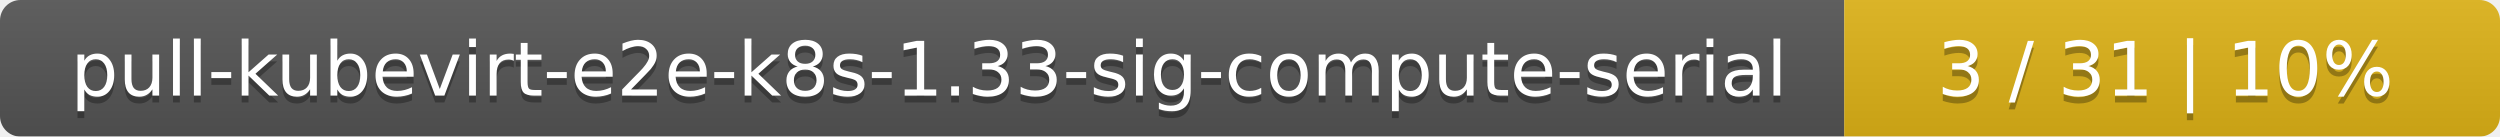
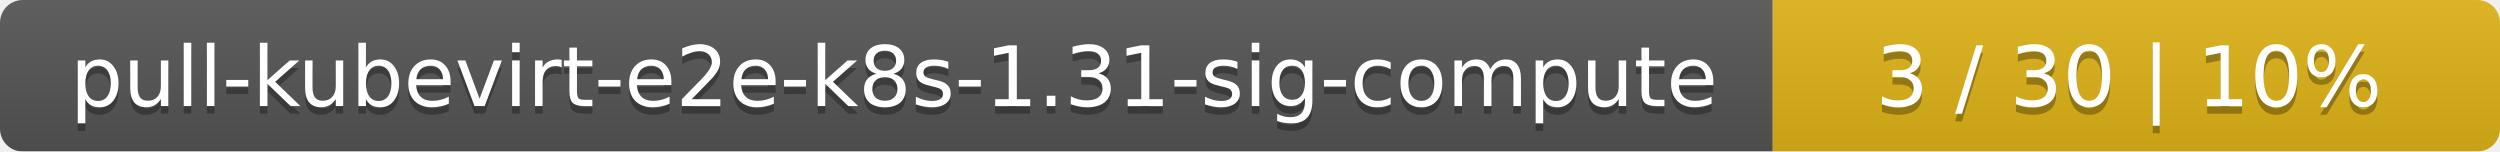
- <svg xmlns="http://www.w3.org/2000/svg" width="366" height="20">
+ <svg xmlns="http://www.w3.org/2000/svg" width="330" height="20">
  <linearGradient id="smooth" x2="0" y2="100%">
    <stop offset="0" stop-color="#bbb" stop-opacity=".1" />
    <stop offset="1" stop-opacity=".1" />
  </linearGradient>
  <mask id="round">
-     <rect width="366" height="20" rx="3" fill="#fff" />
+     <rect width="330" height="20" rx="3" fill="#fff" />
  </mask>
  <g mask="url(#round)">
-     <rect width="270" height="20" fill="#555" />
-     <rect x="270" width="96" height="20" fill="#dfb317" />
-     <rect width="366" height="20" fill="url(#smooth)" />
+     <rect width="234" height="20" fill="#555" />
+     <rect x="234" width="96" height="20" fill="#dfb317" />
+     <rect width="330" height="20" fill="url(#smooth)" />
  </g>
  <g fill="#fff" text-anchor="middle" font-family="DejaVu Sans,Verdana,Geneva,sans-serif" font-size="11">
-     <text x="136" y="15" fill="#010101" fill-opacity=".3">pull-kubevirt-e2e-k8s-1.33-sig-compute-serial</text>
-     <text x="136" y="14">pull-kubevirt-e2e-k8s-1.33-sig-compute-serial</text>
-     <text x="317" y="15" fill="#010101" fill-opacity=".3">3 / 31    |    10%</text>
-     <text x="317" y="14">3 / 31    |    10%</text>
+     <text x="118" y="15" fill="#010101" fill-opacity=".3">pull-kubevirt-e2e-k8s-1.31-sig-compute</text>
+     <text x="118" y="14">pull-kubevirt-e2e-k8s-1.31-sig-compute</text>
+     <text x="281" y="15" fill="#010101" fill-opacity=".3">3 / 30    |    10%</text>
+     <text x="281" y="14">3 / 30    |    10%</text>
  </g>
</svg>
